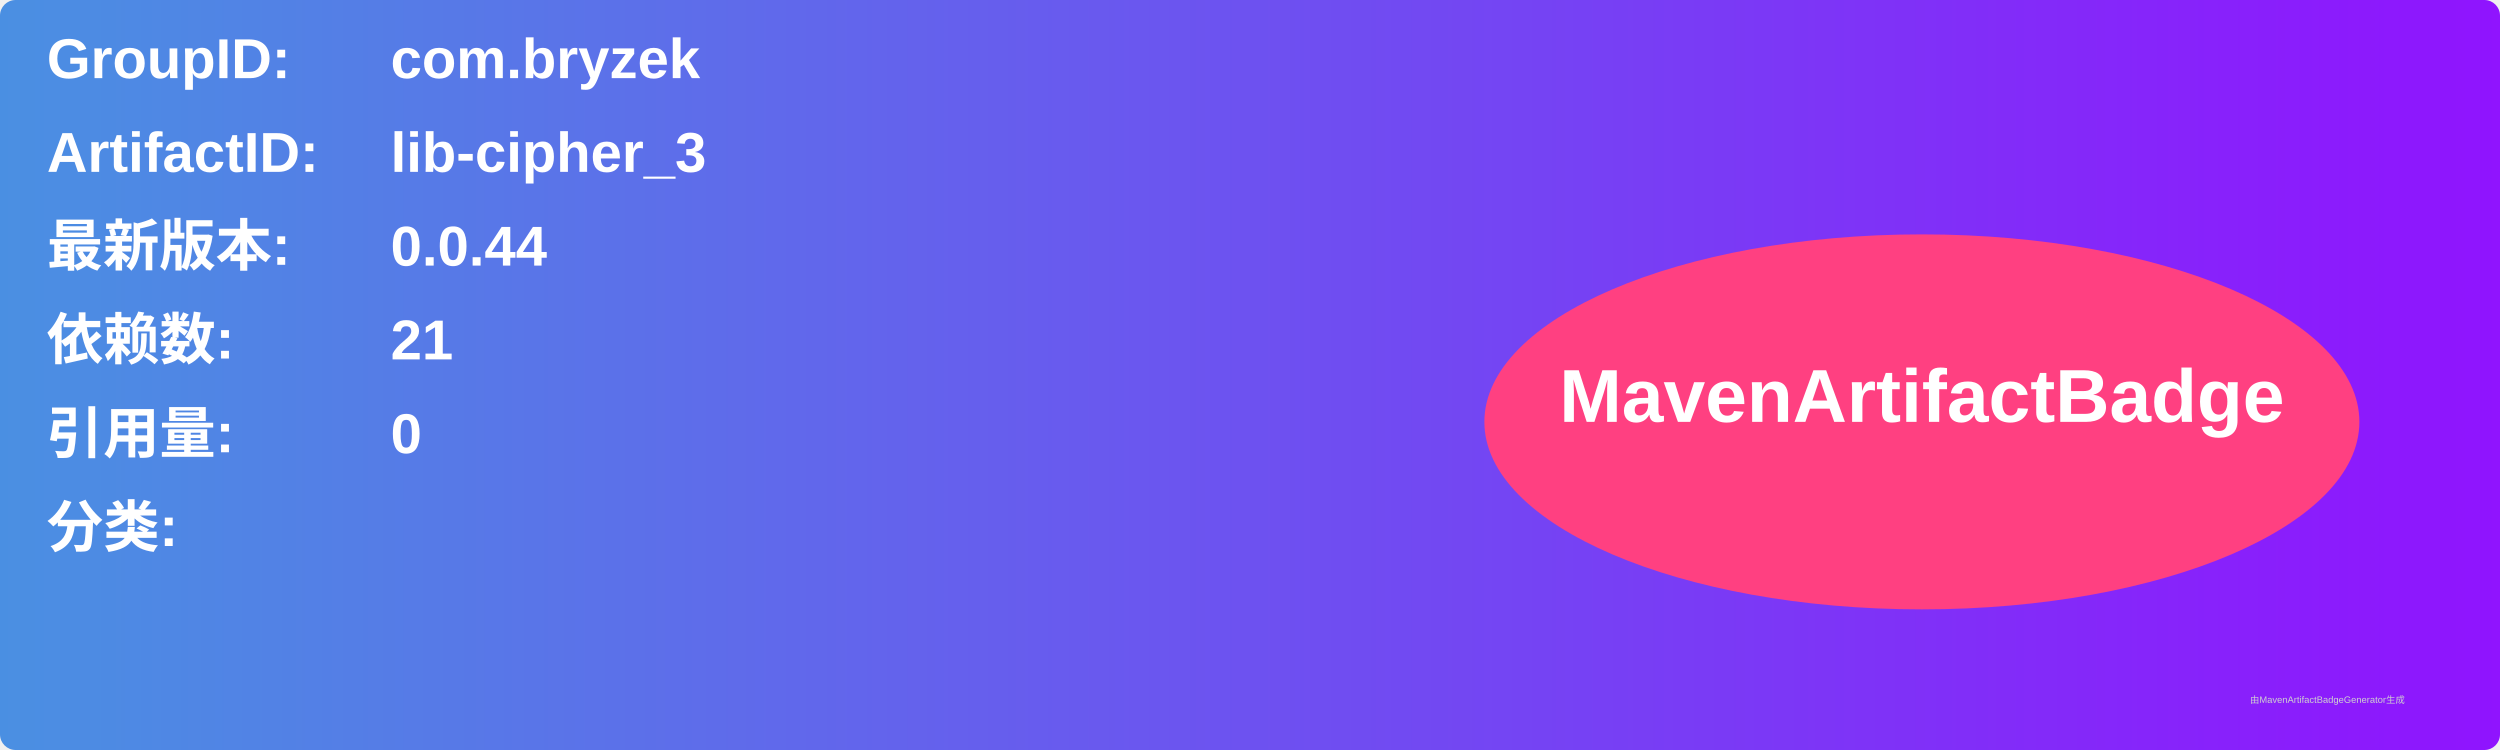
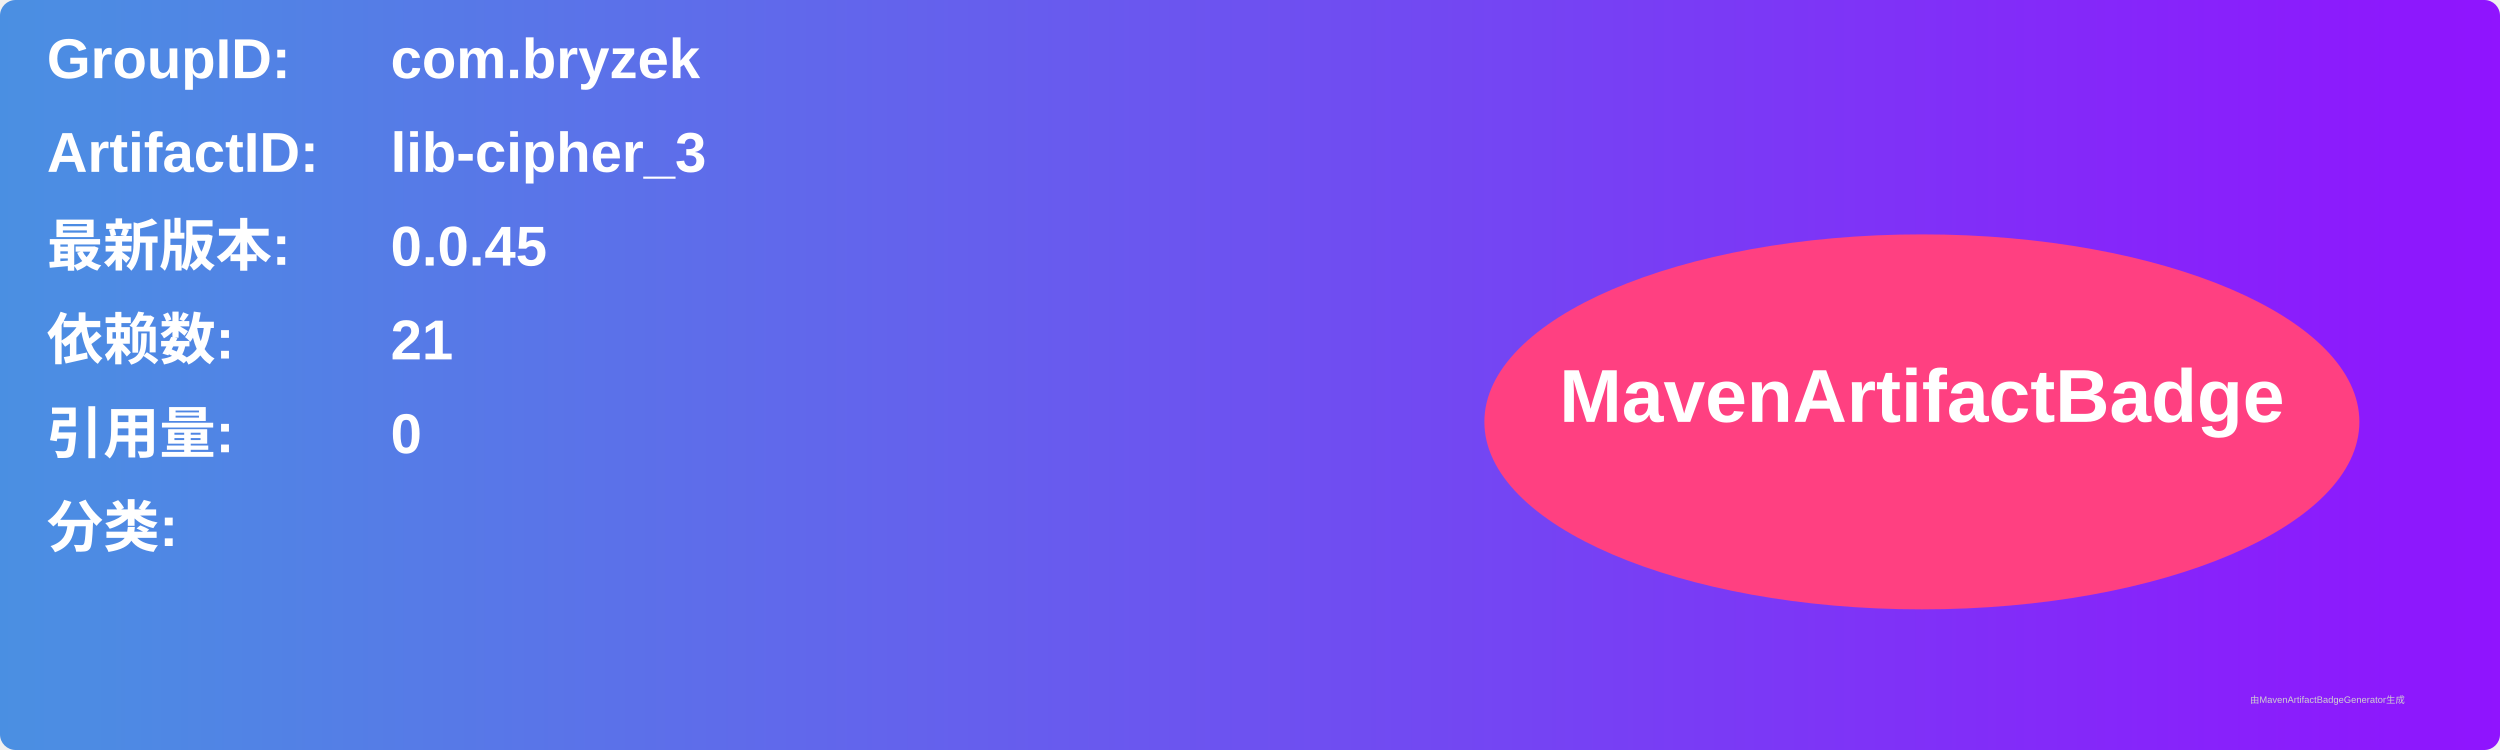
<svg xmlns="http://www.w3.org/2000/svg" width="800" height="240" viewBox="0 0 800 240">
  <linearGradient id="grad" x1="0%" y1="0%" x2="100%" y2="0%">
    <stop offset="0%" stop-color="#4a90e2" />
    <stop offset="100%" stop-color="#9013fe" />
  </linearGradient>
  <rect width="100%" height="100%" rx="5" ry="5" fill="url(#grad)" />
  <g transform="translate(15, 15)">
    <text x="0" y="10" font-family="Arial" font-size="18" fill="white" font-weight="bold" width="260">GroupID:</text>
    <text x="110" y="10" font-family="Arial" font-size="18" fill="white" font-weight="bold" width="460">com.bryzek</text>
    <text x="0" y="40" font-family="Arial" font-size="18" fill="white" font-weight="bold" width="260">ArtifactID:</text>
    <text x="110" y="40" font-family="Arial" font-size="18" fill="white" font-weight="bold" width="460">lib-cipher_3</text>
    <text x="0" y="70" font-family="Arial" font-size="18" fill="white" font-weight="bold">最新版本:</text>
    <text x="110" y="70" font-family="Arial" font-size="18" fill="white" font-weight="bold">
-       <tspan font-weight="bold">0.0.44</tspan>
+       <tspan font-weight="bold">0.0.45</tspan>
    </text>
    <text x="0" y="100" font-family="Arial" font-size="18" fill="white" font-weight="bold">依赖数: </text>
    <text x="110" y="100" font-family="Arial" font-size="18" fill="white">
      <tspan font-weight="bold">21</tspan>
    </text>
    <text x="0" y="130" font-family="Arial" font-size="18" fill="white" font-weight="bold">引用量: </text>
    <text x="110" y="130" font-family="Arial" font-size="18" fill="white">
      <tspan font-weight="bold">0</tspan>
    </text>
    <text x="0" y="160" font-family="Arial" font-size="18" fill="white" font-weight="bold">分类:</text>
    <text x="10" y="190" font-family="Arial" font-size="10" fill="white">
      <tspan font-weight="bold" />
    </text>
    <ellipse cx="600" cy="120" rx="140" ry="60" fill="#ff4081" />
    <text x="600" y="120" text-anchor="middle" font-family="Arial" font-size="24" fill="white" font-weight="bold">MavenArtifactBadge</text>
  </g>
  <text x="720" y="225" font-family="Arial" font-size="3" fill="#d0d0d0">由MavenArtifactBadgeGenerator生成</text>
</svg>
